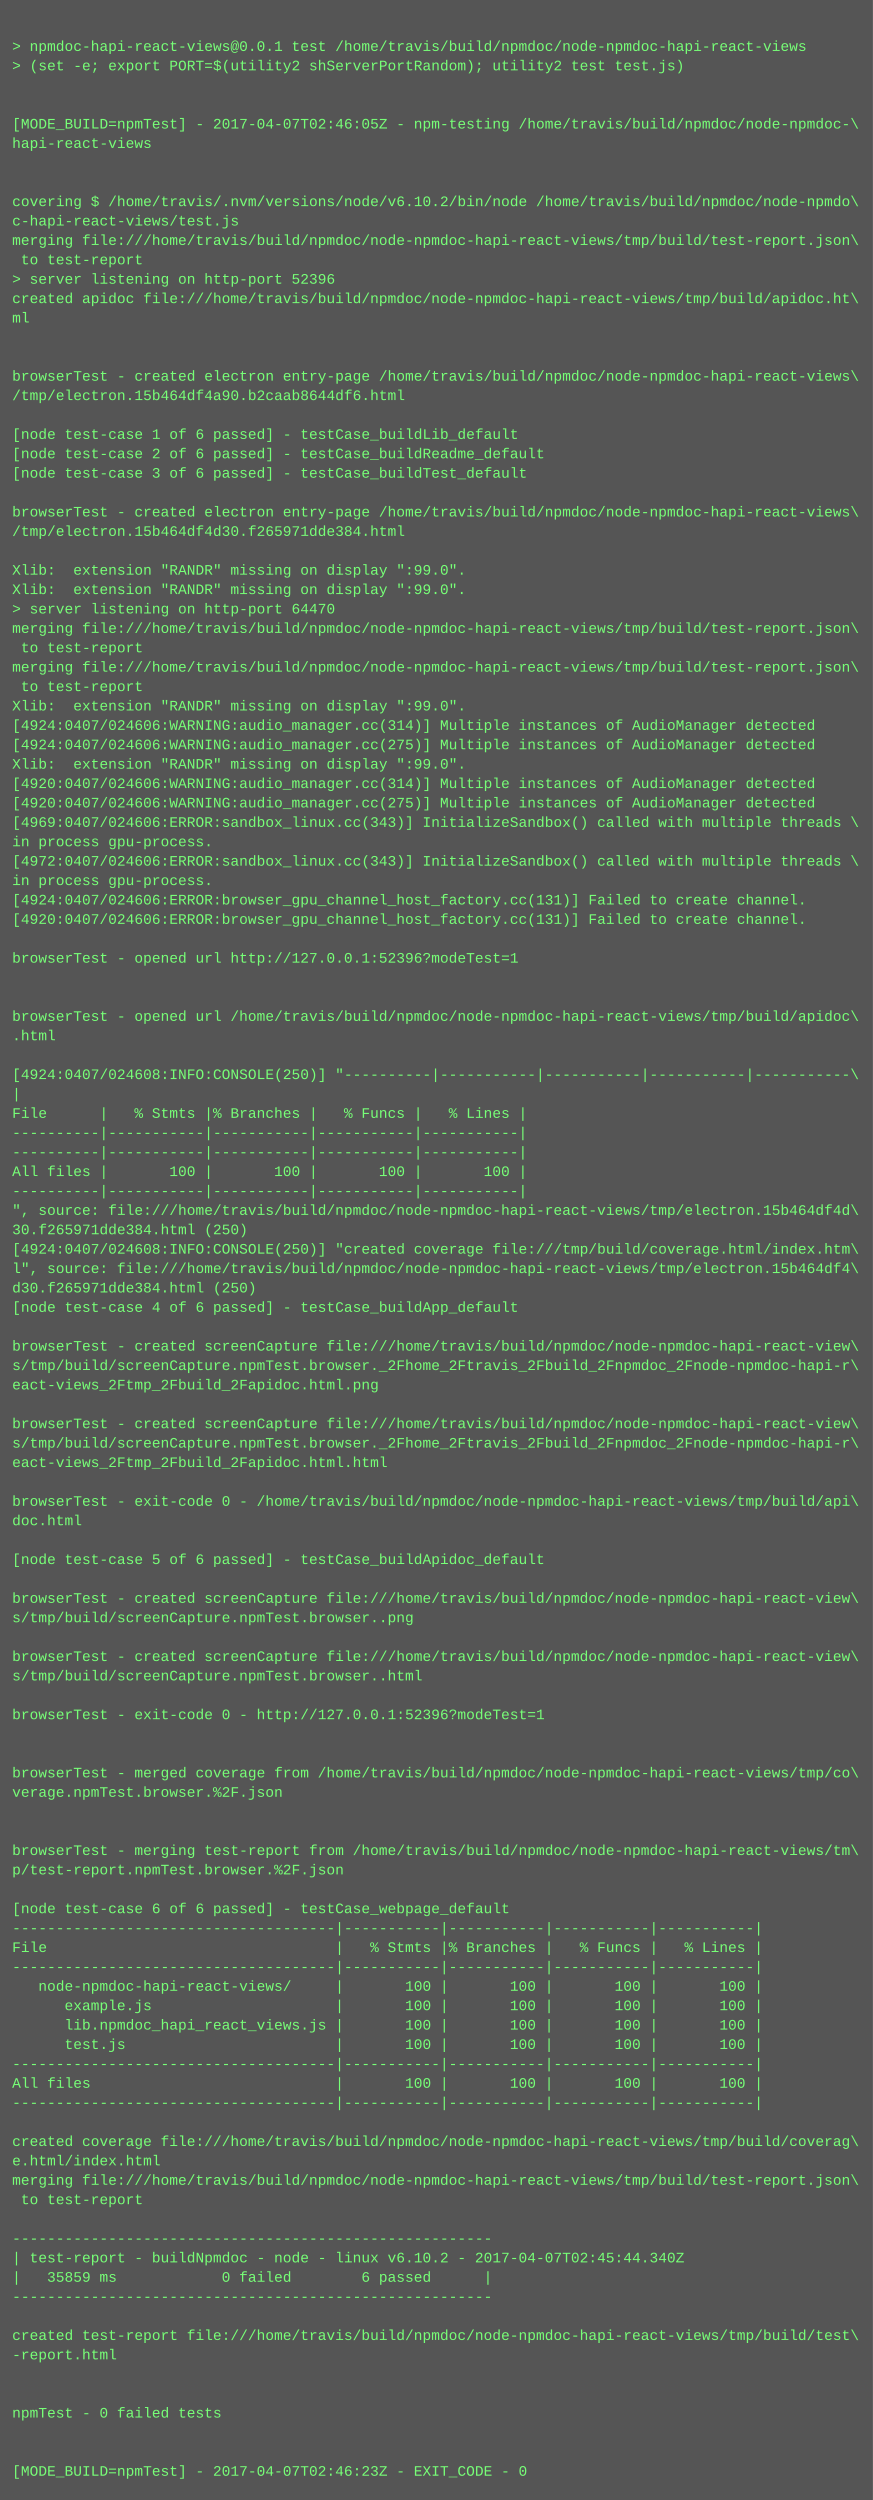
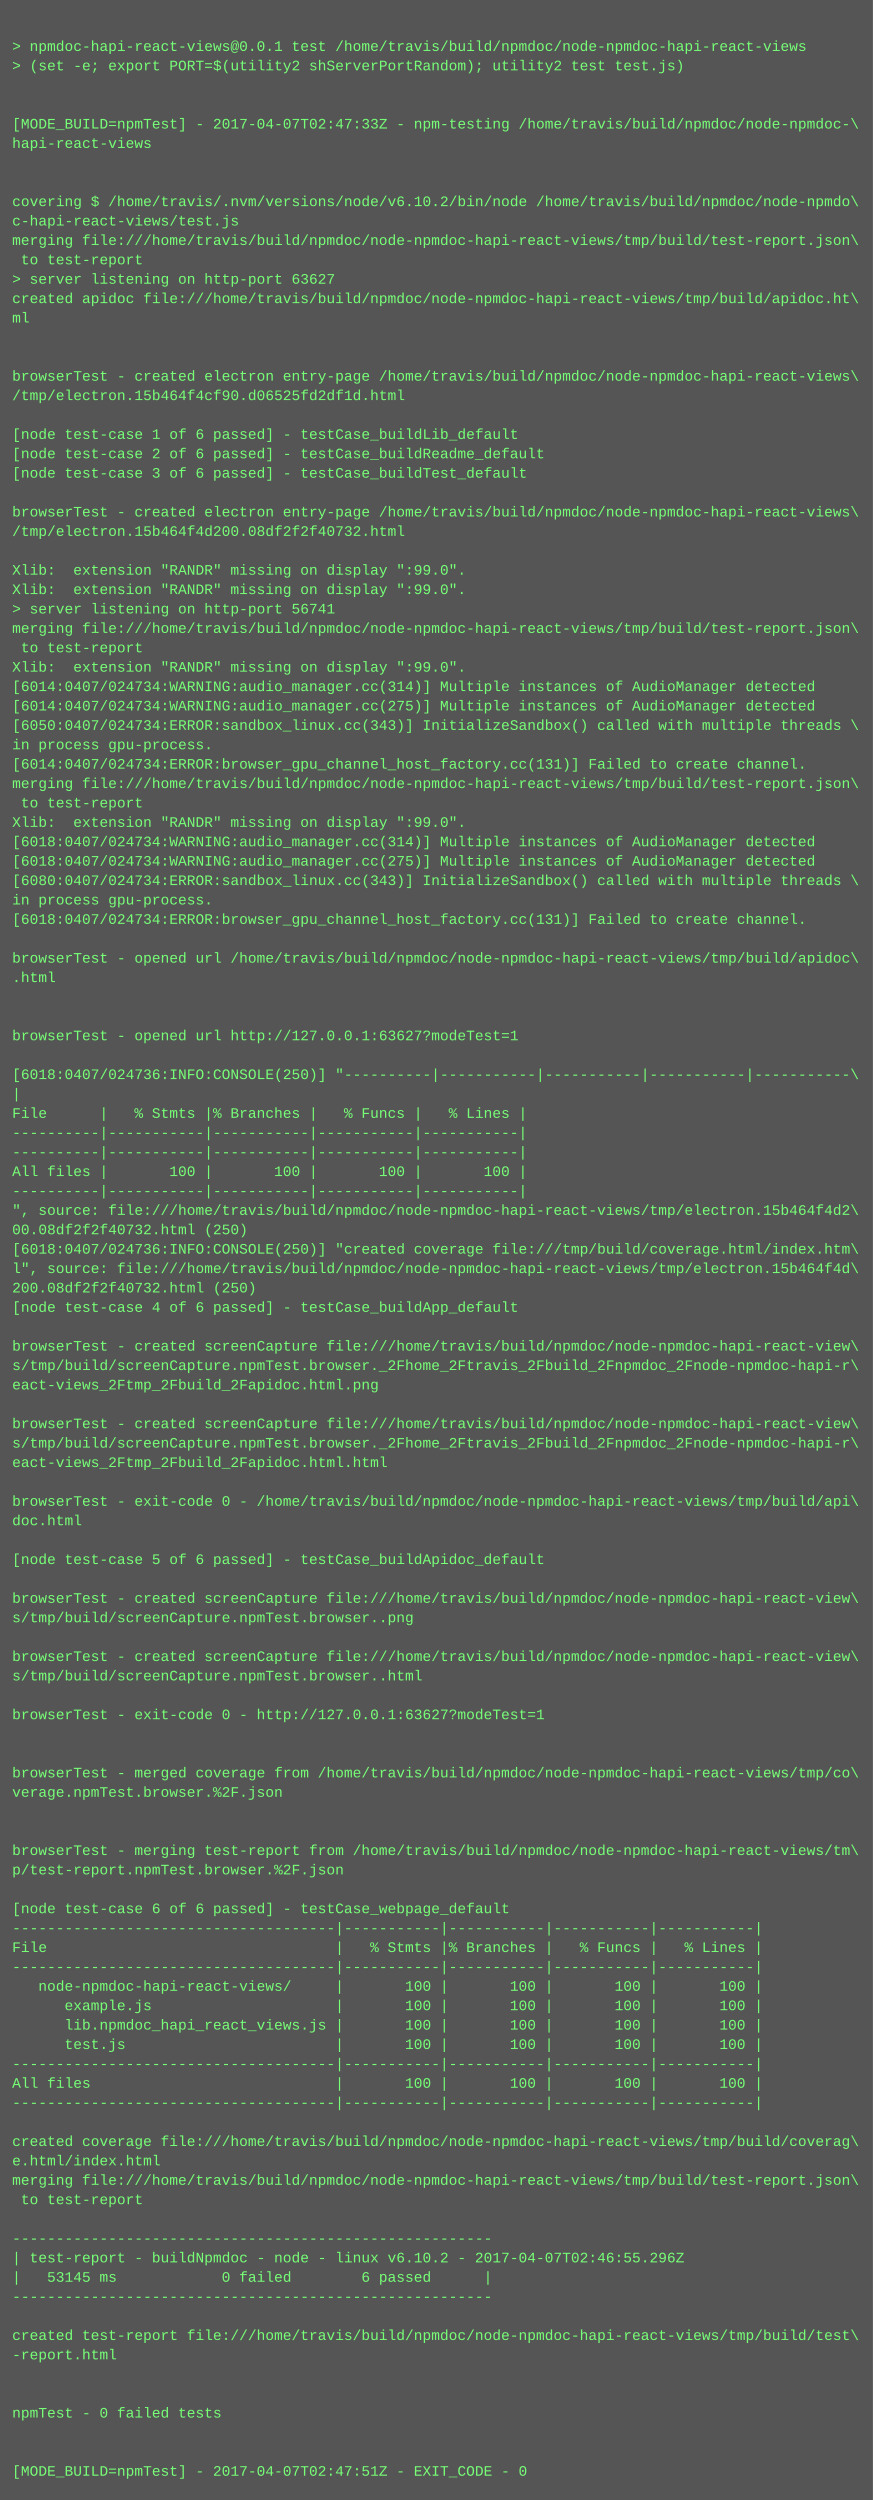
<svg xmlns="http://www.w3.org/2000/svg" height="2062" width="720">
  <rect height="2062" fill="#555" width="720" />
  <text fill="#7f7" font-family="Courier New" font-size="12" xml:space="preserve">
    <tspan x="10" y="26" />
    <tspan x="10" y="42">&gt; npmdoc-hapi-react-views@0.0.1 test /home/travis/build/npmdoc/node-npmdoc-hapi-react-views</tspan>
    <tspan x="10" y="58">&gt; (set -e; export PORT=$(utility2 shServerPortRandom); utility2 test test.js)</tspan>
    <tspan x="10" y="74" />
    <tspan x="10" y="90" />
-     <tspan x="10" y="106">[MODE_BUILD=npmTest] - 2017-04-07T02:46:05Z - npm-testing /home/travis/build/npmdoc/node-npmdoc-\</tspan>
+     <tspan x="10" y="106">[MODE_BUILD=npmTest] - 2017-04-07T02:47:33Z - npm-testing /home/travis/build/npmdoc/node-npmdoc-\</tspan>
    <tspan x="10" y="122">hapi-react-views</tspan>
    <tspan x="10" y="138" />
    <tspan x="10" y="154" />
    <tspan x="10" y="170">covering $ /home/travis/.nvm/versions/node/v6.10.2/bin/node /home/travis/build/npmdoc/node-npmdo\</tspan>
    <tspan x="10" y="186">c-hapi-react-views/test.js</tspan>
    <tspan x="10" y="202">merging file:///home/travis/build/npmdoc/node-npmdoc-hapi-react-views/tmp/build/test-report.json\</tspan>
    <tspan x="10" y="218"> to test-report</tspan>
-     <tspan x="10" y="234">&gt; server listening on http-port 52396</tspan>
+     <tspan x="10" y="234">&gt; server listening on http-port 63627</tspan>
    <tspan x="10" y="250">created apidoc file:///home/travis/build/npmdoc/node-npmdoc-hapi-react-views/tmp/build/apidoc.ht\</tspan>
    <tspan x="10" y="266">ml</tspan>
    <tspan x="10" y="282" />
    <tspan x="10" y="298" />
    <tspan x="10" y="314">browserTest - created electron entry-page /home/travis/build/npmdoc/node-npmdoc-hapi-react-views\</tspan>
-     <tspan x="10" y="330">/tmp/electron.15b464df4a90.b2caab8644df6.html</tspan>
+     <tspan x="10" y="330">/tmp/electron.15b464f4cf90.d06525fd2df1d.html</tspan>
    <tspan x="10" y="346" />
    <tspan x="10" y="362">[node test-case 1 of 6 passed] - testCase_buildLib_default</tspan>
    <tspan x="10" y="378">[node test-case 2 of 6 passed] - testCase_buildReadme_default</tspan>
    <tspan x="10" y="394">[node test-case 3 of 6 passed] - testCase_buildTest_default</tspan>
    <tspan x="10" y="410" />
    <tspan x="10" y="426">browserTest - created electron entry-page /home/travis/build/npmdoc/node-npmdoc-hapi-react-views\</tspan>
-     <tspan x="10" y="442">/tmp/electron.15b464df4d30.f265971dde384.html</tspan>
+     <tspan x="10" y="442">/tmp/electron.15b464f4d200.08df2f2f40732.html</tspan>
    <tspan x="10" y="458" />
    <tspan x="10" y="474">Xlib:  extension "RANDR" missing on display ":99.0".</tspan>
    <tspan x="10" y="490">Xlib:  extension "RANDR" missing on display ":99.0".</tspan>
-     <tspan x="10" y="506">&gt; server listening on http-port 64470</tspan>
+     <tspan x="10" y="506">&gt; server listening on http-port 56741</tspan>
    <tspan x="10" y="522">merging file:///home/travis/build/npmdoc/node-npmdoc-hapi-react-views/tmp/build/test-report.json\</tspan>
    <tspan x="10" y="538"> to test-report</tspan>
-     <tspan x="10" y="554">merging file:///home/travis/build/npmdoc/node-npmdoc-hapi-react-views/tmp/build/test-report.json\</tspan>
-     <tspan x="10" y="570"> to test-report</tspan>
-     <tspan x="10" y="586">Xlib:  extension "RANDR" missing on display ":99.0".</tspan>
-     <tspan x="10" y="602">[4924:0407/024606:WARNING:audio_manager.cc(314)] Multiple instances of AudioManager detected</tspan>
-     <tspan x="10" y="618">[4924:0407/024606:WARNING:audio_manager.cc(275)] Multiple instances of AudioManager detected</tspan>
-     <tspan x="10" y="634">Xlib:  extension "RANDR" missing on display ":99.0".</tspan>
-     <tspan x="10" y="650">[4920:0407/024606:WARNING:audio_manager.cc(314)] Multiple instances of AudioManager detected</tspan>
-     <tspan x="10" y="666">[4920:0407/024606:WARNING:audio_manager.cc(275)] Multiple instances of AudioManager detected</tspan>
-     <tspan x="10" y="682">[4969:0407/024606:ERROR:sandbox_linux.cc(343)] InitializeSandbox() called with multiple threads \</tspan>
-     <tspan x="10" y="698">in process gpu-process. </tspan>
-     <tspan x="10" y="714">[4972:0407/024606:ERROR:sandbox_linux.cc(343)] InitializeSandbox() called with multiple threads \</tspan>
-     <tspan x="10" y="730">in process gpu-process. </tspan>
-     <tspan x="10" y="746">[4924:0407/024606:ERROR:browser_gpu_channel_host_factory.cc(131)] Failed to create channel.</tspan>
-     <tspan x="10" y="762">[4920:0407/024606:ERROR:browser_gpu_channel_host_factory.cc(131)] Failed to create channel.</tspan>
+     <tspan x="10" y="554">Xlib:  extension "RANDR" missing on display ":99.0".</tspan>
+     <tspan x="10" y="570">[6014:0407/024734:WARNING:audio_manager.cc(314)] Multiple instances of AudioManager detected</tspan>
+     <tspan x="10" y="586">[6014:0407/024734:WARNING:audio_manager.cc(275)] Multiple instances of AudioManager detected</tspan>
+     <tspan x="10" y="602">[6050:0407/024734:ERROR:sandbox_linux.cc(343)] InitializeSandbox() called with multiple threads \</tspan>
+     <tspan x="10" y="618">in process gpu-process. </tspan>
+     <tspan x="10" y="634">[6014:0407/024734:ERROR:browser_gpu_channel_host_factory.cc(131)] Failed to create channel.</tspan>
+     <tspan x="10" y="650">merging file:///home/travis/build/npmdoc/node-npmdoc-hapi-react-views/tmp/build/test-report.json\</tspan>
+     <tspan x="10" y="666"> to test-report</tspan>
+     <tspan x="10" y="682">Xlib:  extension "RANDR" missing on display ":99.0".</tspan>
+     <tspan x="10" y="698">[6018:0407/024734:WARNING:audio_manager.cc(314)] Multiple instances of AudioManager detected</tspan>
+     <tspan x="10" y="714">[6018:0407/024734:WARNING:audio_manager.cc(275)] Multiple instances of AudioManager detected</tspan>
+     <tspan x="10" y="730">[6080:0407/024734:ERROR:sandbox_linux.cc(343)] InitializeSandbox() called with multiple threads \</tspan>
+     <tspan x="10" y="746">in process gpu-process. </tspan>
+     <tspan x="10" y="762">[6018:0407/024734:ERROR:browser_gpu_channel_host_factory.cc(131)] Failed to create channel.</tspan>
    <tspan x="10" y="778" />
-     <tspan x="10" y="794">browserTest - opened url http://127.0.0.1:52396?modeTest=1</tspan>
-     <tspan x="10" y="810" />
+     <tspan x="10" y="794">browserTest - opened url /home/travis/build/npmdoc/node-npmdoc-hapi-react-views/tmp/build/apidoc\</tspan>
+     <tspan x="10" y="810">.html</tspan>
    <tspan x="10" y="826" />
-     <tspan x="10" y="842">browserTest - opened url /home/travis/build/npmdoc/node-npmdoc-hapi-react-views/tmp/build/apidoc\</tspan>
-     <tspan x="10" y="858">.html</tspan>
+     <tspan x="10" y="842" />
+     <tspan x="10" y="858">browserTest - opened url http://127.0.0.1:63627?modeTest=1</tspan>
    <tspan x="10" y="874" />
-     <tspan x="10" y="890">[4924:0407/024608:INFO:CONSOLE(250)] "----------|-----------|-----------|-----------|-----------\</tspan>
+     <tspan x="10" y="890">[6018:0407/024736:INFO:CONSOLE(250)] "----------|-----------|-----------|-----------|-----------\</tspan>
    <tspan x="10" y="906">|</tspan>
    <tspan x="10" y="922">File      |   % Stmts |% Branches |   % Funcs |   % Lines |</tspan>
    <tspan x="10" y="938">----------|-----------|-----------|-----------|-----------|</tspan>
    <tspan x="10" y="954">----------|-----------|-----------|-----------|-----------|</tspan>
    <tspan x="10" y="970">All files |       100 |       100 |       100 |       100 |</tspan>
    <tspan x="10" y="986">----------|-----------|-----------|-----------|-----------|</tspan>
-     <tspan x="10" y="1002">", source: file:///home/travis/build/npmdoc/node-npmdoc-hapi-react-views/tmp/electron.15b464df4d\</tspan>
-     <tspan x="10" y="1018">30.f265971dde384.html (250)</tspan>
-     <tspan x="10" y="1034">[4924:0407/024608:INFO:CONSOLE(250)] "created coverage file:///tmp/build/coverage.html/index.htm\</tspan>
-     <tspan x="10" y="1050">l", source: file:///home/travis/build/npmdoc/node-npmdoc-hapi-react-views/tmp/electron.15b464df4\</tspan>
-     <tspan x="10" y="1066">d30.f265971dde384.html (250)</tspan>
+     <tspan x="10" y="1002">", source: file:///home/travis/build/npmdoc/node-npmdoc-hapi-react-views/tmp/electron.15b464f4d2\</tspan>
+     <tspan x="10" y="1018">00.08df2f2f40732.html (250)</tspan>
+     <tspan x="10" y="1034">[6018:0407/024736:INFO:CONSOLE(250)] "created coverage file:///tmp/build/coverage.html/index.htm\</tspan>
+     <tspan x="10" y="1050">l", source: file:///home/travis/build/npmdoc/node-npmdoc-hapi-react-views/tmp/electron.15b464f4d\</tspan>
+     <tspan x="10" y="1066">200.08df2f2f40732.html (250)</tspan>
    <tspan x="10" y="1082">[node test-case 4 of 6 passed] - testCase_buildApp_default</tspan>
    <tspan x="10" y="1098" />
    <tspan x="10" y="1114">browserTest - created screenCapture file:///home/travis/build/npmdoc/node-npmdoc-hapi-react-view\</tspan>
    <tspan x="10" y="1130">s/tmp/build/screenCapture.npmTest.browser._2Fhome_2Ftravis_2Fbuild_2Fnpmdoc_2Fnode-npmdoc-hapi-r\</tspan>
    <tspan x="10" y="1146">eact-views_2Ftmp_2Fbuild_2Fapidoc.html.png</tspan>
    <tspan x="10" y="1162" />
    <tspan x="10" y="1178">browserTest - created screenCapture file:///home/travis/build/npmdoc/node-npmdoc-hapi-react-view\</tspan>
    <tspan x="10" y="1194">s/tmp/build/screenCapture.npmTest.browser._2Fhome_2Ftravis_2Fbuild_2Fnpmdoc_2Fnode-npmdoc-hapi-r\</tspan>
    <tspan x="10" y="1210">eact-views_2Ftmp_2Fbuild_2Fapidoc.html.html</tspan>
    <tspan x="10" y="1226" />
    <tspan x="10" y="1242">browserTest - exit-code 0 - /home/travis/build/npmdoc/node-npmdoc-hapi-react-views/tmp/build/api\</tspan>
    <tspan x="10" y="1258">doc.html</tspan>
    <tspan x="10" y="1274" />
    <tspan x="10" y="1290">[node test-case 5 of 6 passed] - testCase_buildApidoc_default</tspan>
    <tspan x="10" y="1306" />
    <tspan x="10" y="1322">browserTest - created screenCapture file:///home/travis/build/npmdoc/node-npmdoc-hapi-react-view\</tspan>
    <tspan x="10" y="1338">s/tmp/build/screenCapture.npmTest.browser..png</tspan>
    <tspan x="10" y="1354" />
    <tspan x="10" y="1370">browserTest - created screenCapture file:///home/travis/build/npmdoc/node-npmdoc-hapi-react-view\</tspan>
    <tspan x="10" y="1386">s/tmp/build/screenCapture.npmTest.browser..html</tspan>
    <tspan x="10" y="1402" />
-     <tspan x="10" y="1418">browserTest - exit-code 0 - http://127.0.0.1:52396?modeTest=1</tspan>
+     <tspan x="10" y="1418">browserTest - exit-code 0 - http://127.0.0.1:63627?modeTest=1</tspan>
    <tspan x="10" y="1434" />
    <tspan x="10" y="1450" />
    <tspan x="10" y="1466">browserTest - merged coverage from /home/travis/build/npmdoc/node-npmdoc-hapi-react-views/tmp/co\</tspan>
    <tspan x="10" y="1482">verage.npmTest.browser.%2F.json</tspan>
    <tspan x="10" y="1498" />
    <tspan x="10" y="1514" />
    <tspan x="10" y="1530">browserTest - merging test-report from /home/travis/build/npmdoc/node-npmdoc-hapi-react-views/tm\</tspan>
    <tspan x="10" y="1546">p/test-report.npmTest.browser.%2F.json</tspan>
    <tspan x="10" y="1562" />
    <tspan x="10" y="1578">[node test-case 6 of 6 passed] - testCase_webpage_default</tspan>
    <tspan x="10" y="1594">-------------------------------------|-----------|-----------|-----------|-----------|</tspan>
    <tspan x="10" y="1610">File                                 |   % Stmts |% Branches |   % Funcs |   % Lines |</tspan>
    <tspan x="10" y="1626">-------------------------------------|-----------|-----------|-----------|-----------|</tspan>
    <tspan x="10" y="1642">   node-npmdoc-hapi-react-views/     |       100 |       100 |       100 |       100 |</tspan>
    <tspan x="10" y="1658">      example.js                     |       100 |       100 |       100 |       100 |</tspan>
    <tspan x="10" y="1674">      lib.npmdoc_hapi_react_views.js |       100 |       100 |       100 |       100 |</tspan>
    <tspan x="10" y="1690">      test.js                        |       100 |       100 |       100 |       100 |</tspan>
    <tspan x="10" y="1706">-------------------------------------|-----------|-----------|-----------|-----------|</tspan>
    <tspan x="10" y="1722">All files                            |       100 |       100 |       100 |       100 |</tspan>
    <tspan x="10" y="1738">-------------------------------------|-----------|-----------|-----------|-----------|</tspan>
    <tspan x="10" y="1754" />
    <tspan x="10" y="1770">created coverage file:///home/travis/build/npmdoc/node-npmdoc-hapi-react-views/tmp/build/coverag\</tspan>
    <tspan x="10" y="1786">e.html/index.html</tspan>
    <tspan x="10" y="1802">merging file:///home/travis/build/npmdoc/node-npmdoc-hapi-react-views/tmp/build/test-report.json\</tspan>
    <tspan x="10" y="1818"> to test-report</tspan>
    <tspan x="10" y="1834" />
    <tspan x="10" y="1850">-------------------------------------------------------</tspan>
-     <tspan x="10" y="1866">| test-report - buildNpmdoc - node - linux v6.10.2 - 2017-04-07T02:45:44.340Z</tspan>
-     <tspan x="10" y="1882">|   35859 ms            0 failed        6 passed      |</tspan>
+     <tspan x="10" y="1866">| test-report - buildNpmdoc - node - linux v6.10.2 - 2017-04-07T02:46:55.296Z</tspan>
+     <tspan x="10" y="1882">|   53145 ms            0 failed        6 passed      |</tspan>
    <tspan x="10" y="1898">-------------------------------------------------------</tspan>
    <tspan x="10" y="1914" />
    <tspan x="10" y="1930">created test-report file:///home/travis/build/npmdoc/node-npmdoc-hapi-react-views/tmp/build/test\</tspan>
    <tspan x="10" y="1946">-report.html</tspan>
    <tspan x="10" y="1962" />
    <tspan x="10" y="1978" />
    <tspan x="10" y="1994">npmTest - 0 failed tests</tspan>
    <tspan x="10" y="2010" />
    <tspan x="10" y="2026" />
-     <tspan x="10" y="2042">[MODE_BUILD=npmTest] - 2017-04-07T02:46:23Z - EXIT_CODE - 0</tspan>
+     <tspan x="10" y="2042">[MODE_BUILD=npmTest] - 2017-04-07T02:47:51Z - EXIT_CODE - 0</tspan>
  </text>
</svg>
